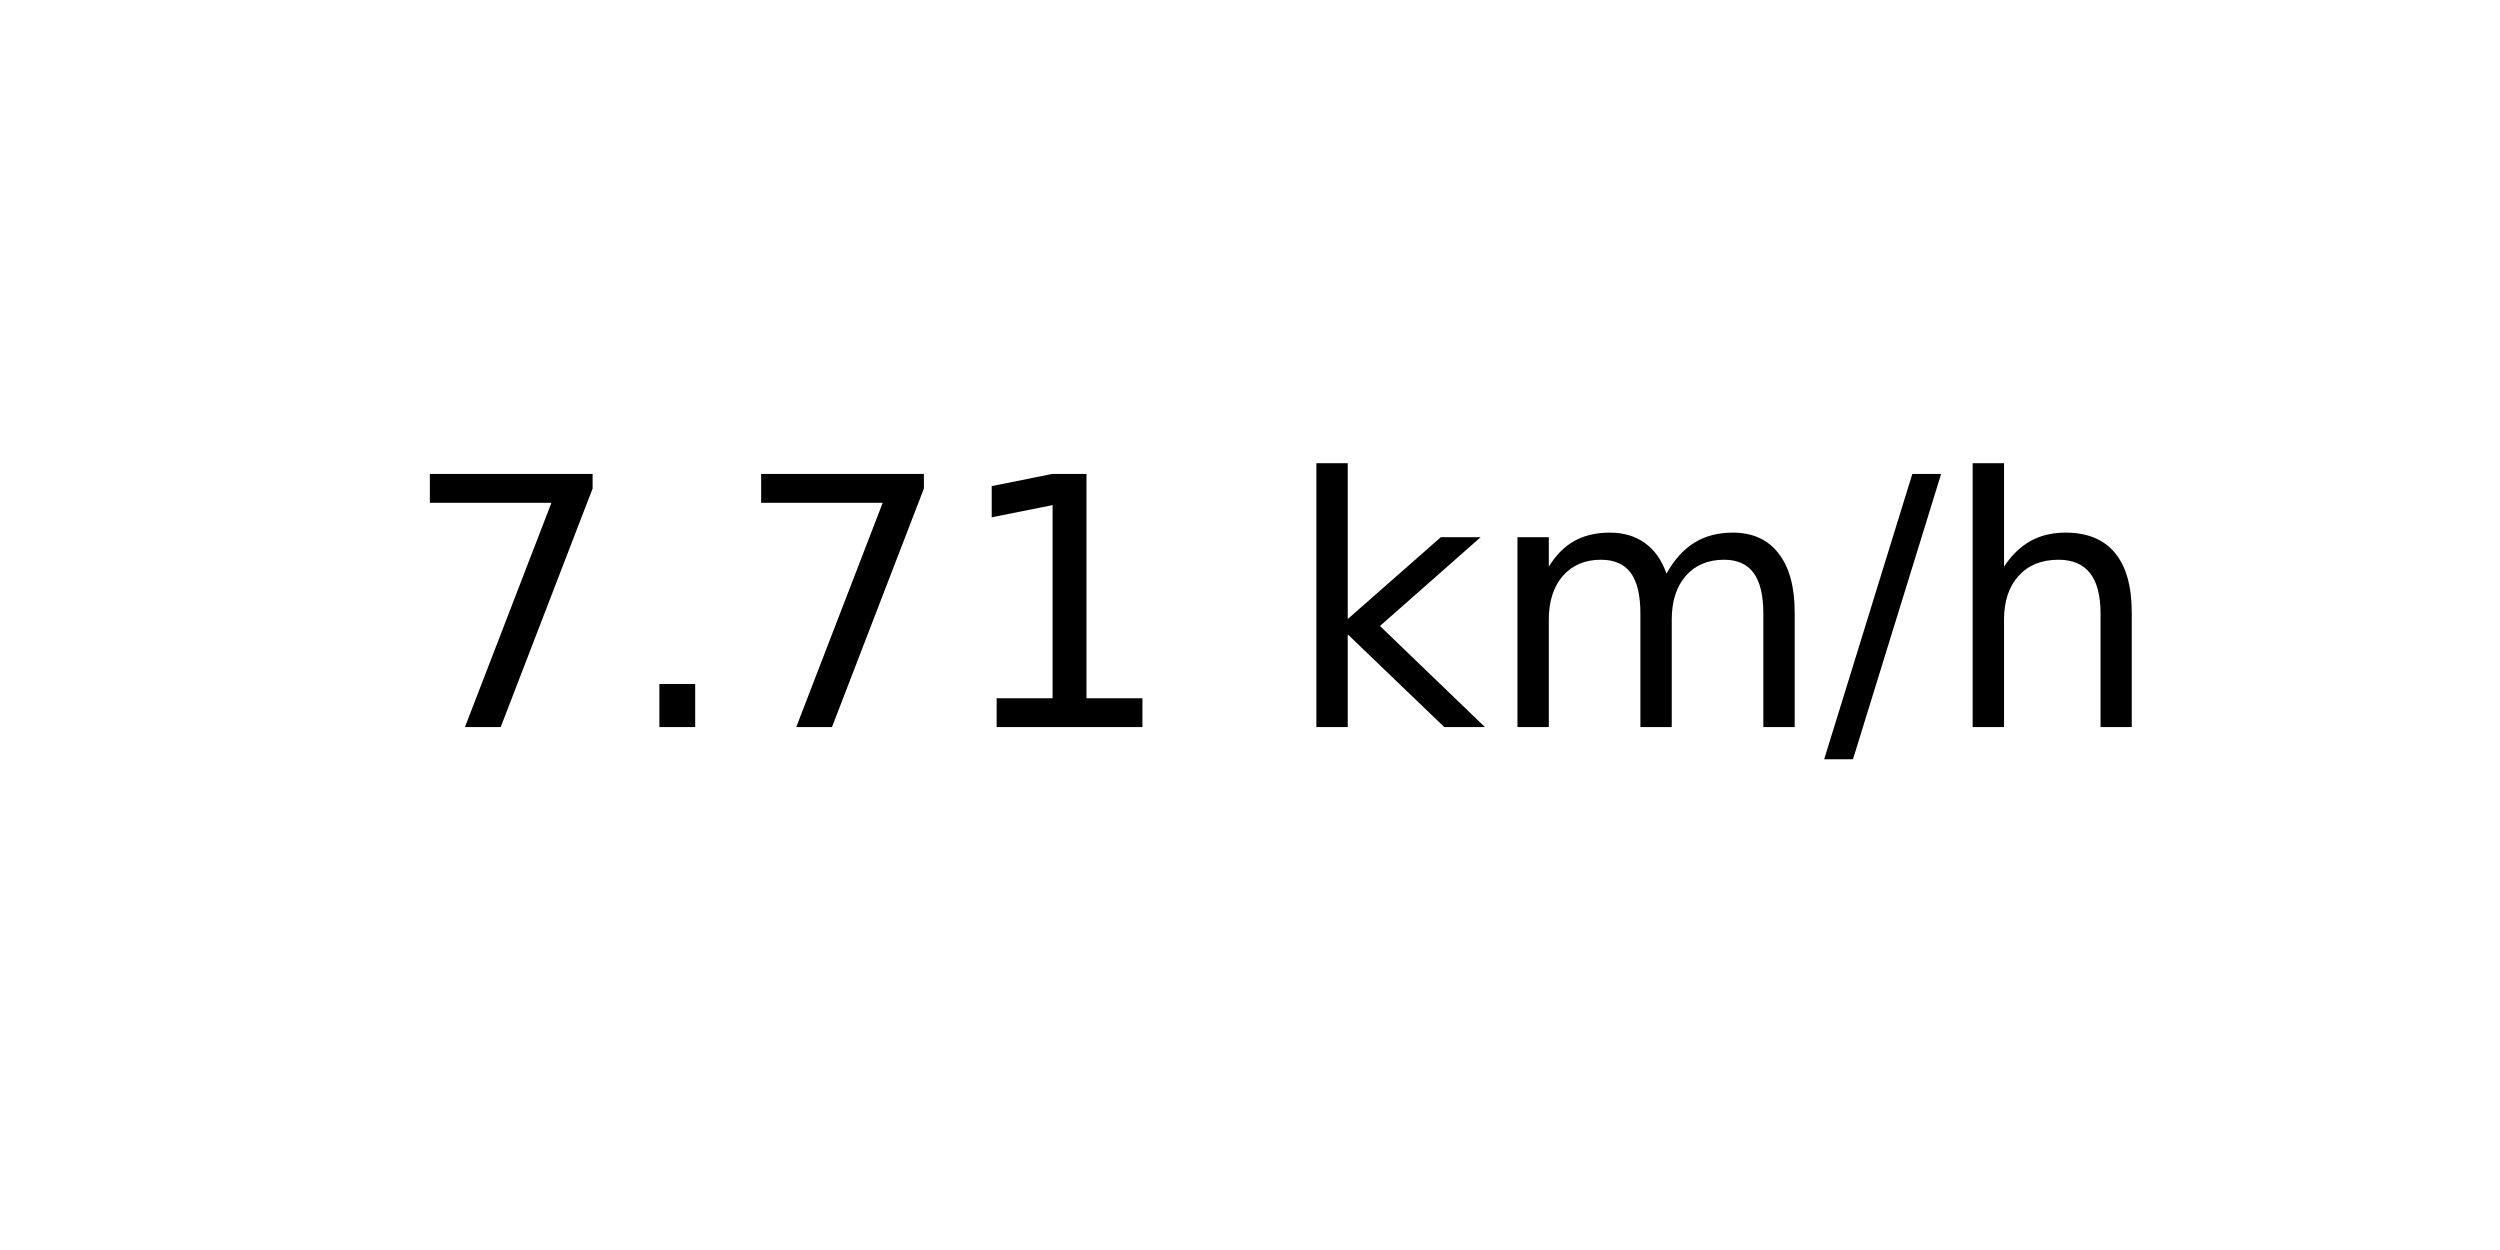
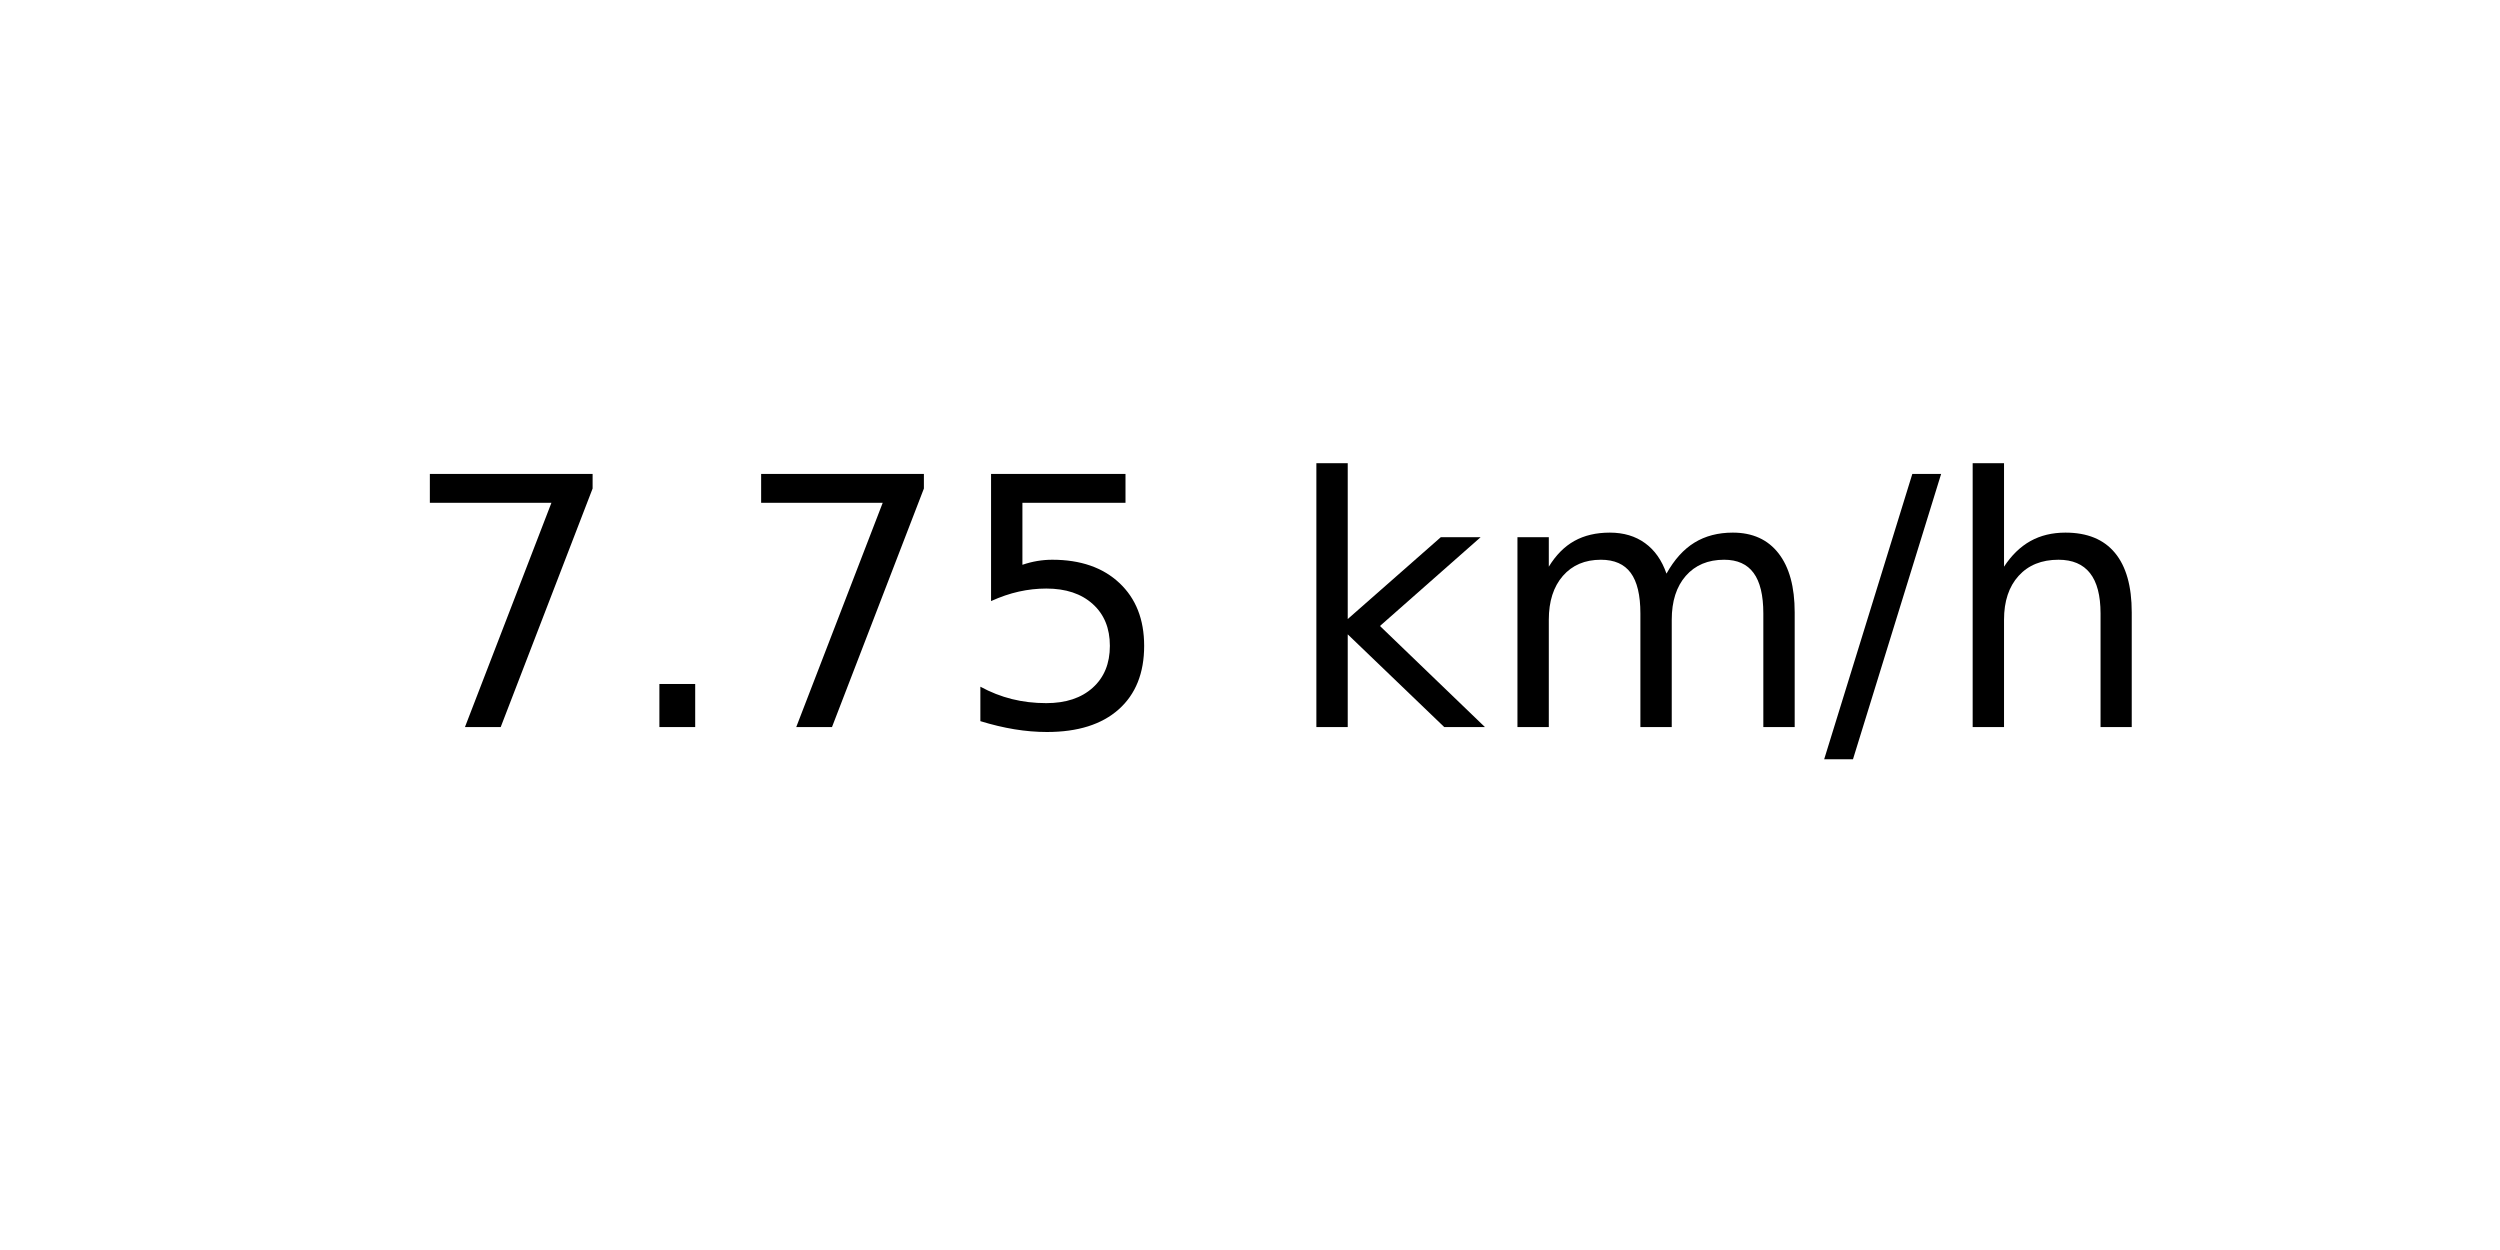
<svg xmlns="http://www.w3.org/2000/svg" xmlns:xlink="http://www.w3.org/1999/xlink" width="72pt" height="36pt" viewBox="0 0 72 36" version="1.1">
  <defs>
    <style type="text/css">*{stroke-linejoin: round; stroke-linecap: butt}</style>
  </defs>
  <g id="figure_1">
    <g id="axes_1">
      <g id="text_1">
        <g transform="translate(11.55937 20.93937) scale(0.1 -0.1)">
          <defs>
            <path id="DejaVuSans-37" d="M 525 4666  L 3525 4666  L 3525 4397  L 1831 0  L 1172 0  L 2766 4134  L 525 4134  L 525 4666  z " transform="scale(0.015625)" />
            <path id="DejaVuSans-2e" d="M 684 794  L 1344 794  L 1344 0  L 684 0  L 684 794  z " transform="scale(0.015625)" />
-             <path id="DejaVuSans-31" d="M 794 531  L 1825 531  L 1825 4091  L 703 3866  L 703 4441  L 1819 4666  L 2450 4666  L 2450 531  L 3481 531  L 3481 0  L 794 0  L 794 531  z " transform="scale(0.015625)" />
+             <path id="DejaVuSans-35" d="M 691 4666  L 3169 4666  L 3169 4134  L 1269 4134  L 1269 2991  Q 1406 3038 1543 3061  Q 1681 3084 1819 3084  Q 2600 3084 3056 2656  Q 3513 2228 3513 1497  Q 3513 744 3044 326  Q 2575 -91 1722 -91  Q 1428 -91 1123 -41  Q 819 9 494 109  L 494 744  Q 775 591 1075 516  Q 1375 441 1709 441  Q 2250 441 2565 725  Q 2881 1009 2881 1497  Q 2881 1984 2565 2268  Q 2250 2553 1709 2553  Q 1456 2553 1204 2497  Q 953 2441 691 2322  L 691 4666  z " transform="scale(0.015625)" />
            <path id="DejaVuSans-20" transform="scale(0.015625)" />
            <path id="DejaVuSans-6b" d="M 581 4863  L 1159 4863  L 1159 1991  L 2875 3500  L 3609 3500  L 1753 1863  L 3688 0  L 2938 0  L 1159 1709  L 1159 0  L 581 0  L 581 4863  z " transform="scale(0.015625)" />
            <path id="DejaVuSans-6d" d="M 3328 2828  Q 3544 3216 3844 3400  Q 4144 3584 4550 3584  Q 5097 3584 5394 3201  Q 5691 2819 5691 2113  L 5691 0  L 5113 0  L 5113 2094  Q 5113 2597 4934 2840  Q 4756 3084 4391 3084  Q 3944 3084 3684 2787  Q 3425 2491 3425 1978  L 3425 0  L 2847 0  L 2847 2094  Q 2847 2600 2669 2842  Q 2491 3084 2119 3084  Q 1678 3084 1418 2786  Q 1159 2488 1159 1978  L 1159 0  L 581 0  L 581 3500  L 1159 3500  L 1159 2956  Q 1356 3278 1631 3431  Q 1906 3584 2284 3584  Q 2666 3584 2933 3390  Q 3200 3197 3328 2828  z " transform="scale(0.015625)" />
            <path id="DejaVuSans-2f" d="M 1625 4666  L 2156 4666  L 531 -594  L 0 -594  L 1625 4666  z " transform="scale(0.015625)" />
            <path id="DejaVuSans-68" d="M 3513 2113  L 3513 0  L 2938 0  L 2938 2094  Q 2938 2591 2744 2837  Q 2550 3084 2163 3084  Q 1697 3084 1428 2787  Q 1159 2491 1159 1978  L 1159 0  L 581 0  L 581 4863  L 1159 4863  L 1159 2956  Q 1366 3272 1645 3428  Q 1925 3584 2291 3584  Q 2894 3584 3203 3211  Q 3513 2838 3513 2113  z " transform="scale(0.015625)" />
          </defs>
          <use xlink:href="#DejaVuSans-37" />
          <use xlink:href="#DejaVuSans-2e" x="63.623" />
          <use xlink:href="#DejaVuSans-37" x="95.41" />
-           <use xlink:href="#DejaVuSans-31" x="159.033" />
+           <use xlink:href="#DejaVuSans-35" x="159.033" />
          <use xlink:href="#DejaVuSans-20" x="222.656" />
          <use xlink:href="#DejaVuSans-6b" x="254.443" />
          <use xlink:href="#DejaVuSans-6d" x="312.354" />
          <use xlink:href="#DejaVuSans-2f" x="409.766" />
          <use xlink:href="#DejaVuSans-68" x="443.457" />
        </g>
      </g>
    </g>
  </g>
</svg>
